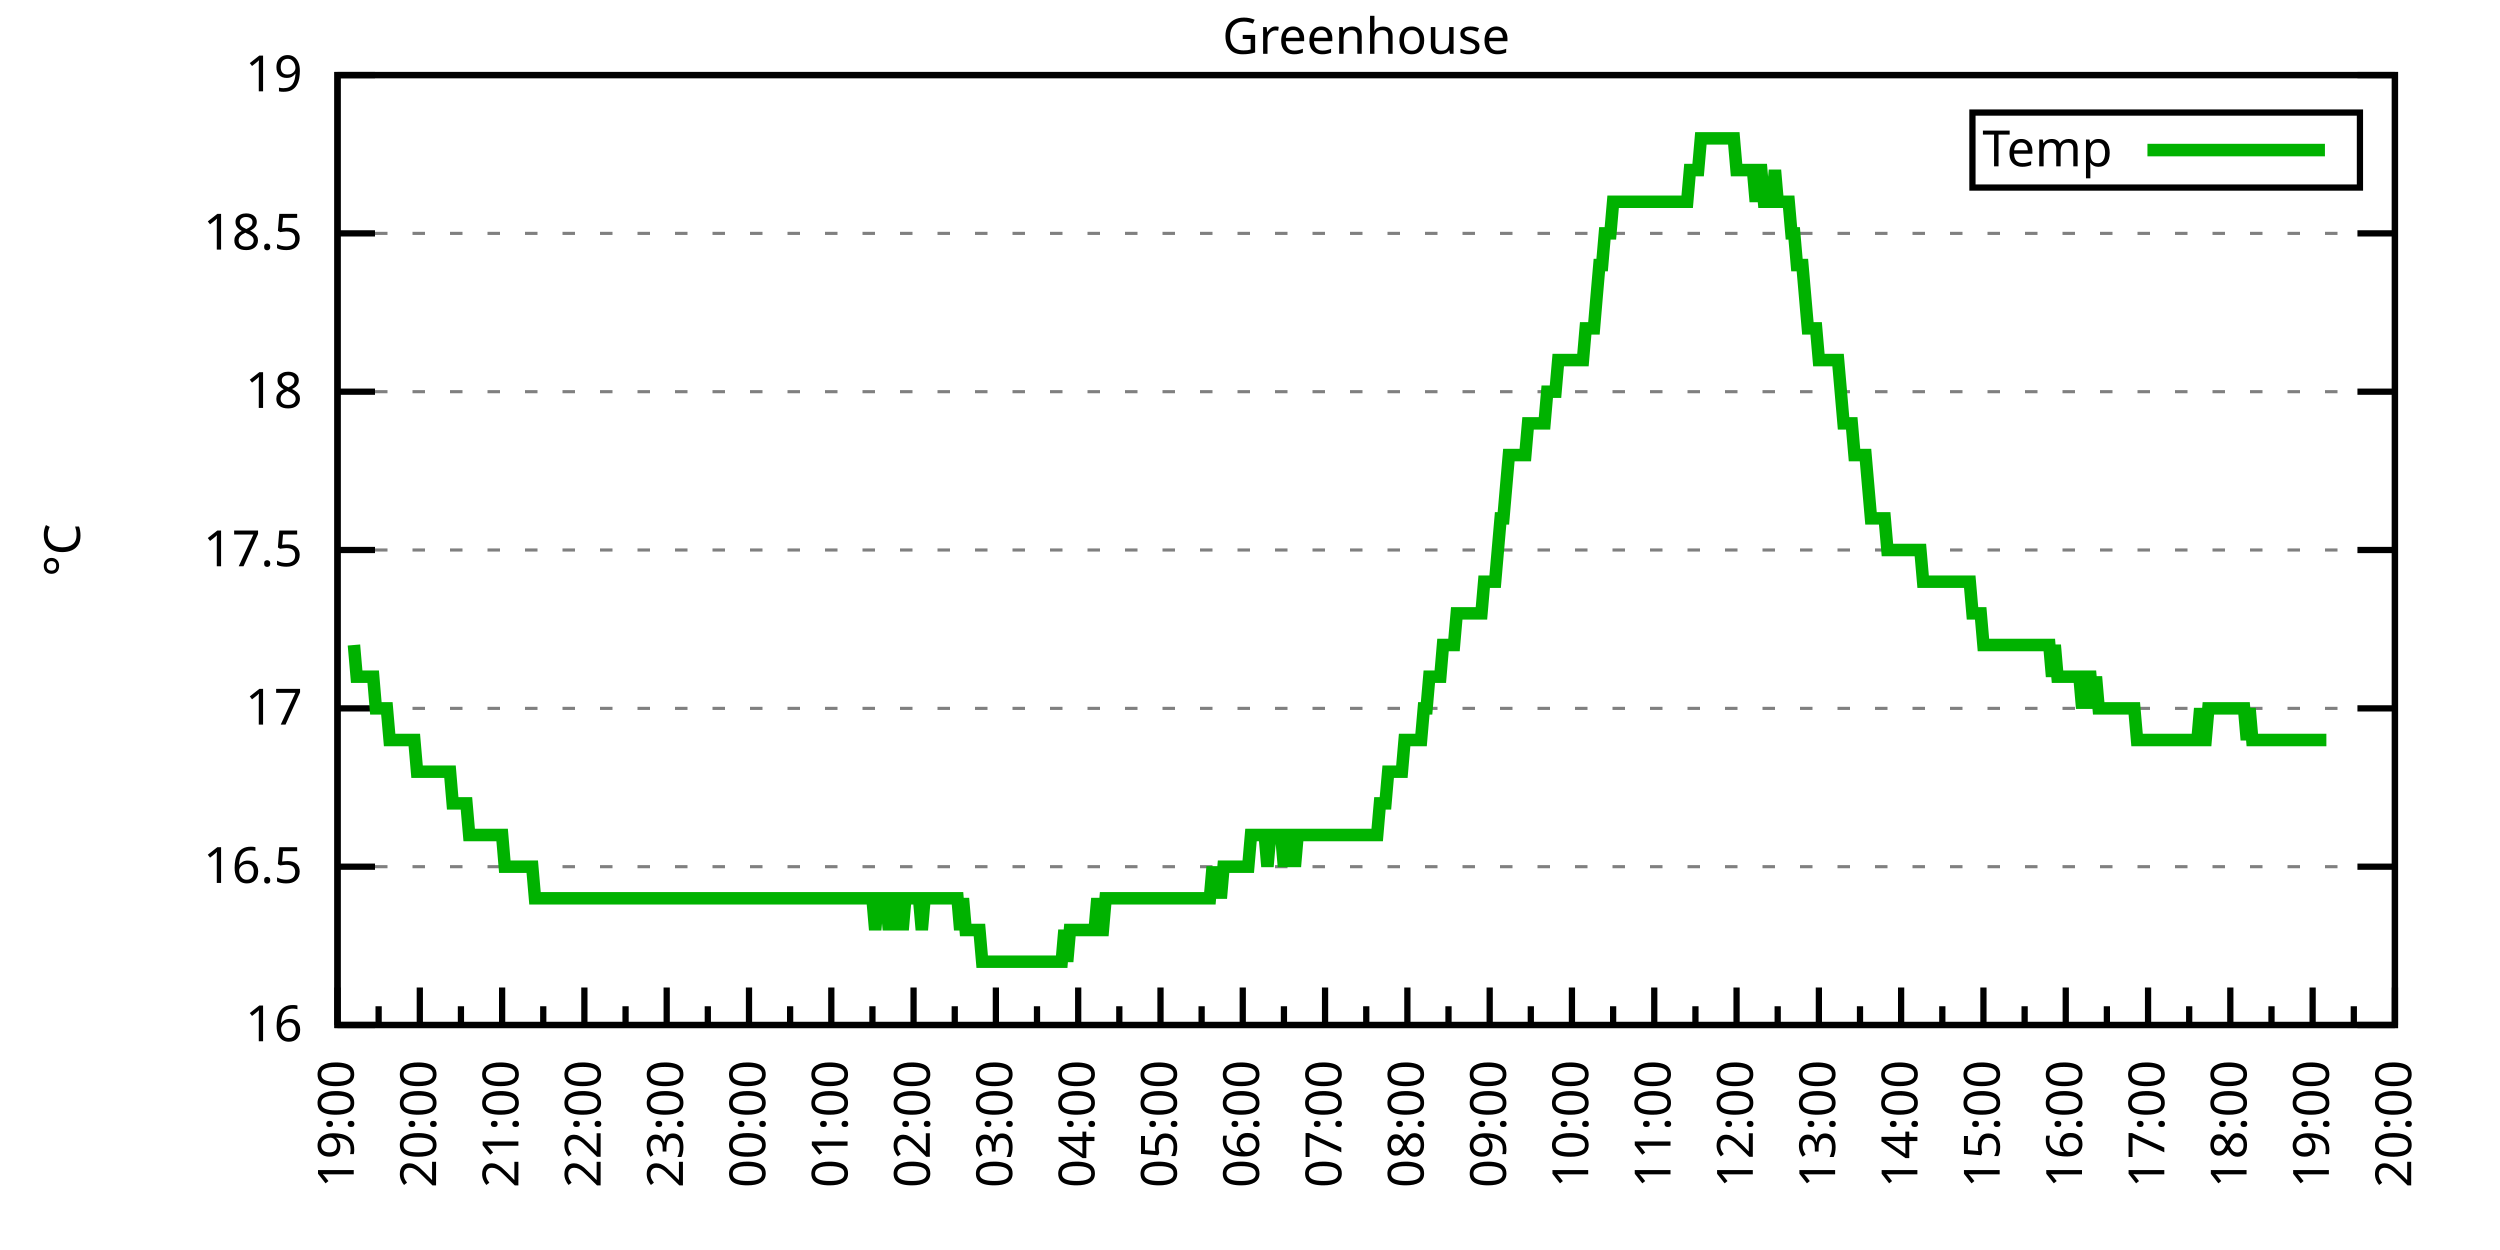
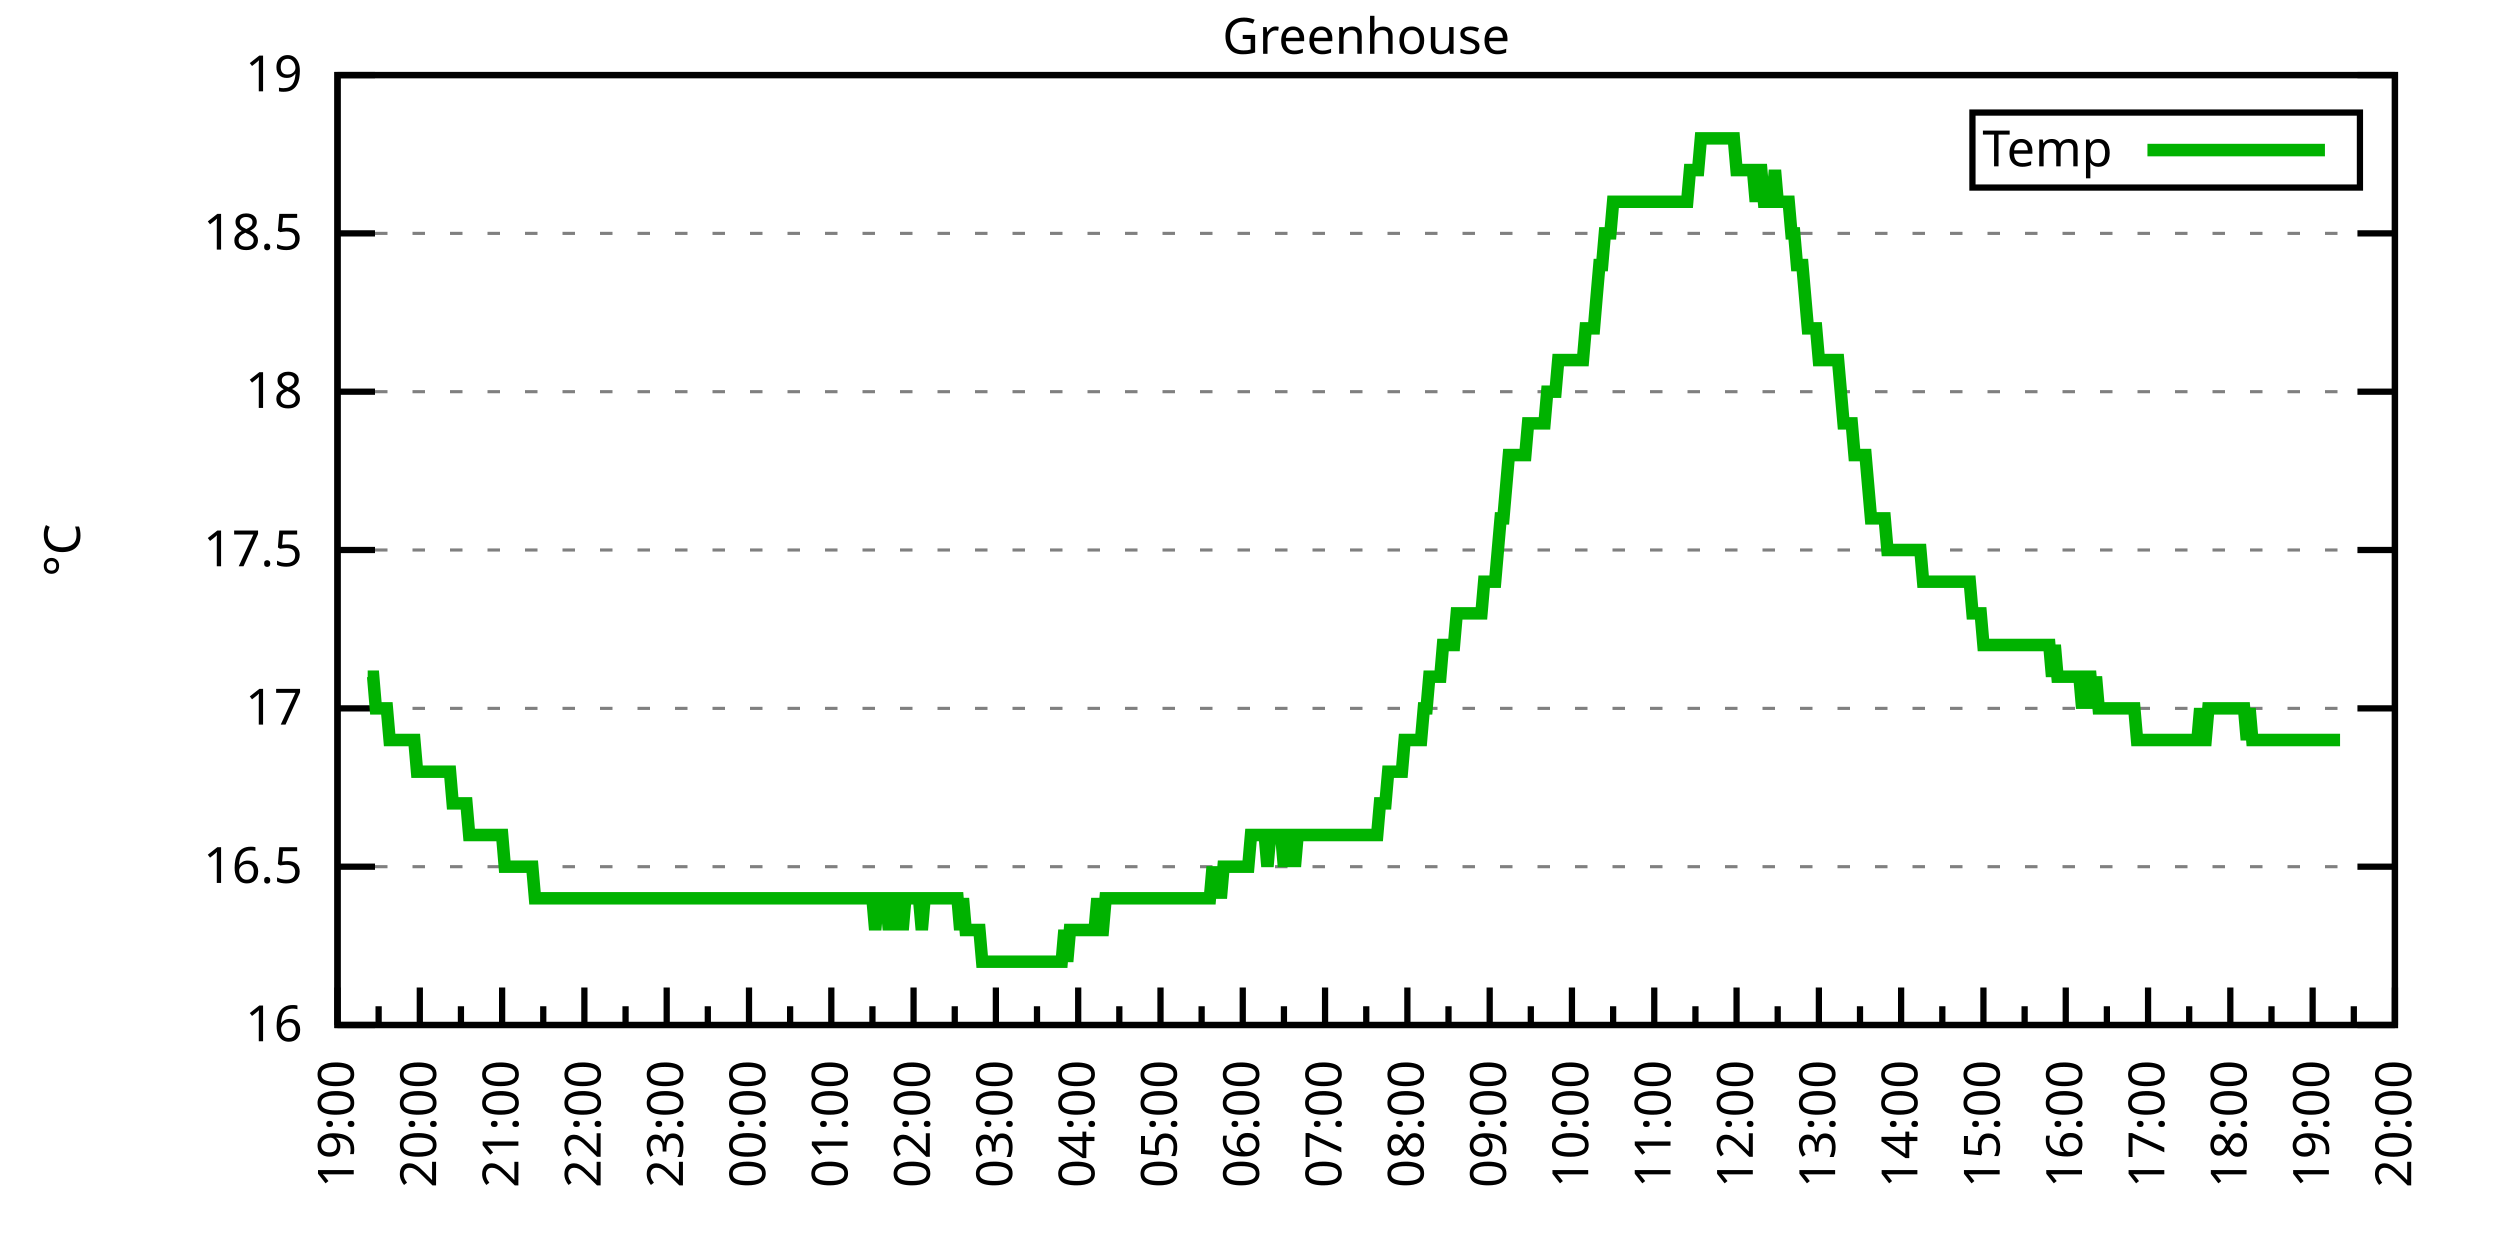
<svg xmlns="http://www.w3.org/2000/svg" xmlns:xlink="http://www.w3.org/1999/xlink" width="400" height="200" viewBox="0 0 400 200">
  <g id="gnuplot_canvas">
    <rect x="0" y="0" width="400" height="200" fill="none" />
    <defs>
      <circle id="gpDot" r="0.5" stroke-width="0.5" stroke="currentColor" />
      <path id="gpPt0" stroke-width="0.333" stroke="currentColor" d="M-1,0 h2 M0,-1 v2" />
      <path id="gpPt1" stroke-width="0.333" stroke="currentColor" d="M-1,-1 L1,1 M1,-1 L-1,1" />
      <path id="gpPt2" stroke-width="0.333" stroke="currentColor" d="M-1,0 L1,0 M0,-1 L0,1 M-1,-1 L1,1 M-1,1 L1,-1" />
      <rect id="gpPt3" stroke-width="0.333" stroke="currentColor" x="-1" y="-1" width="2" height="2" />
      <rect id="gpPt4" stroke-width="0.333" stroke="currentColor" fill="currentColor" x="-1" y="-1" width="2" height="2" />
      <circle id="gpPt5" stroke-width="0.333" stroke="currentColor" cx="0" cy="0" r="1" />
      <use xlink:href="#gpPt5" id="gpPt6" fill="currentColor" stroke="none" />
      <path id="gpPt7" stroke-width="0.333" stroke="currentColor" d="M0,-1.33 L-1.33,0.67 L1.33,0.67 z" />
      <use xlink:href="#gpPt7" id="gpPt8" fill="currentColor" stroke="none" />
      <use xlink:href="#gpPt7" id="gpPt9" stroke="currentColor" transform="rotate(180)" />
      <use xlink:href="#gpPt9" id="gpPt10" fill="currentColor" stroke="none" />
      <use xlink:href="#gpPt3" id="gpPt11" stroke="currentColor" transform="rotate(45)" />
      <use xlink:href="#gpPt11" id="gpPt12" fill="currentColor" stroke="none" />
      <path id="gpPt13" stroke-width="0.333" stroke="currentColor" d="M0,1.330 L1.265,0.411 L0.782,-1.067 L-0.782,-1.076 L-1.265,0.411 z" />
      <use xlink:href="#gpPt13" id="gpPt14" fill="currentColor" stroke="none" />
      <filter id="textbox" filterUnits="objectBoundingBox" x="0" y="0" height="1" width="1">
        <feFlood flood-color="white" flood-opacity="1" result="bgnd" />
        <feComposite in="SourceGraphic" in2="bgnd" operator="atop" />
      </filter>
      <filter id="greybox" filterUnits="objectBoundingBox" x="0" y="0" height="1" width="1">
        <feFlood flood-color="lightgrey" flood-opacity="1" result="grey" />
        <feComposite in="SourceGraphic" in2="grey" operator="atop" />
      </filter>
    </defs>
    <g fill="none" color="white" stroke="currentColor" stroke-width="1.00" stroke-linecap="butt" stroke-linejoin="miter">
</g>
    <g fill="none" color="black" stroke="currentColor" stroke-width="1.00" stroke-linecap="butt" stroke-linejoin="miter">
      <g stroke="none" shape-rendering="crispEdges">
        <polygon fill="rgb(255, 255, 255)" points="54.00,164.00 383.18,164.00 383.18,12.02 54.00,12.02 " />
      </g>
    </g>
    <g fill="none" color="black" stroke="currentColor" stroke-width="1.00" stroke-linecap="butt" stroke-linejoin="miter">
</g>
    <g fill="none" color="black" stroke="black" stroke-width="0.50" stroke-linecap="butt" stroke-linejoin="miter">
</g>
    <g fill="none" color="gray" stroke="currentColor" stroke-width="0.50" stroke-linecap="butt" stroke-linejoin="miter">
      <path stroke="gray" stroke-dasharray="2,4" class="gridline" d="M54.00,164.00 L383.19,164.00  " />
    </g>
    <g fill="none" color="gray" stroke="gray" stroke-width="1.00" stroke-linecap="butt" stroke-linejoin="miter">
</g>
    <g fill="none" color="black" stroke="currentColor" stroke-width="1.00" stroke-linecap="butt" stroke-linejoin="miter">
      <path stroke="black" d="M54.00,164.00 L60.00,164.00 M383.19,164.00 L377.19,164.00  " />
      <g transform="translate(48.40,166.60)" stroke="none" fill="black" font-family="Sans" font-size="8.00" text-anchor="end">
        <text>
          <tspan font-family="Sans"> 16</tspan>
        </text>
      </g>
    </g>
    <g fill="none" color="black" stroke="currentColor" stroke-width="1.00" stroke-linecap="butt" stroke-linejoin="miter">
</g>
    <g fill="none" color="black" stroke="black" stroke-width="0.50" stroke-linecap="butt" stroke-linejoin="miter">
</g>
    <g fill="none" color="gray" stroke="currentColor" stroke-width="0.50" stroke-linecap="butt" stroke-linejoin="miter">
      <path stroke="gray" stroke-dasharray="2,4" class="gridline" d="M54.00,138.67 L383.19,138.67  " />
    </g>
    <g fill="none" color="gray" stroke="gray" stroke-width="1.00" stroke-linecap="butt" stroke-linejoin="miter">
</g>
    <g fill="none" color="black" stroke="currentColor" stroke-width="1.00" stroke-linecap="butt" stroke-linejoin="miter">
      <path stroke="black" d="M54.00,138.67 L60.00,138.67 M383.19,138.67 L377.19,138.67  " />
      <g transform="translate(48.40,141.27)" stroke="none" fill="black" font-family="Sans" font-size="8.00" text-anchor="end">
        <text>
          <tspan font-family="Sans"> 16.5</tspan>
        </text>
      </g>
    </g>
    <g fill="none" color="black" stroke="currentColor" stroke-width="1.00" stroke-linecap="butt" stroke-linejoin="miter">
</g>
    <g fill="none" color="black" stroke="black" stroke-width="0.50" stroke-linecap="butt" stroke-linejoin="miter">
</g>
    <g fill="none" color="gray" stroke="currentColor" stroke-width="0.50" stroke-linecap="butt" stroke-linejoin="miter">
      <path stroke="gray" stroke-dasharray="2,4" class="gridline" d="M54.00,113.34 L383.19,113.34  " />
    </g>
    <g fill="none" color="gray" stroke="gray" stroke-width="1.00" stroke-linecap="butt" stroke-linejoin="miter">
</g>
    <g fill="none" color="black" stroke="currentColor" stroke-width="1.00" stroke-linecap="butt" stroke-linejoin="miter">
      <path stroke="black" d="M54.00,113.34 L60.00,113.34 M383.19,113.34 L377.19,113.34  " />
      <g transform="translate(48.40,115.94)" stroke="none" fill="black" font-family="Sans" font-size="8.00" text-anchor="end">
        <text>
          <tspan font-family="Sans"> 17</tspan>
        </text>
      </g>
    </g>
    <g fill="none" color="black" stroke="currentColor" stroke-width="1.00" stroke-linecap="butt" stroke-linejoin="miter">
</g>
    <g fill="none" color="black" stroke="black" stroke-width="0.50" stroke-linecap="butt" stroke-linejoin="miter">
</g>
    <g fill="none" color="gray" stroke="currentColor" stroke-width="0.50" stroke-linecap="butt" stroke-linejoin="miter">
      <path stroke="gray" stroke-dasharray="2,4" class="gridline" d="M54.00,88.00 L383.19,88.00  " />
    </g>
    <g fill="none" color="gray" stroke="gray" stroke-width="1.00" stroke-linecap="butt" stroke-linejoin="miter">
</g>
    <g fill="none" color="black" stroke="currentColor" stroke-width="1.00" stroke-linecap="butt" stroke-linejoin="miter">
      <path stroke="black" d="M54.00,88.00 L60.00,88.00 M383.19,88.00 L377.19,88.00  " />
      <g transform="translate(48.40,90.60)" stroke="none" fill="black" font-family="Sans" font-size="8.00" text-anchor="end">
        <text>
          <tspan font-family="Sans"> 17.5</tspan>
        </text>
      </g>
    </g>
    <g fill="none" color="black" stroke="currentColor" stroke-width="1.00" stroke-linecap="butt" stroke-linejoin="miter">
</g>
    <g fill="none" color="black" stroke="black" stroke-width="0.50" stroke-linecap="butt" stroke-linejoin="miter">
</g>
    <g fill="none" color="gray" stroke="currentColor" stroke-width="0.50" stroke-linecap="butt" stroke-linejoin="miter">
      <path stroke="gray" stroke-dasharray="2,4" class="gridline" d="M54.00,62.67 L383.19,62.67  " />
    </g>
    <g fill="none" color="gray" stroke="gray" stroke-width="1.00" stroke-linecap="butt" stroke-linejoin="miter">
</g>
    <g fill="none" color="black" stroke="currentColor" stroke-width="1.00" stroke-linecap="butt" stroke-linejoin="miter">
      <path stroke="black" d="M54.00,62.67 L60.00,62.67 M383.19,62.67 L377.19,62.67  " />
      <g transform="translate(48.40,65.27)" stroke="none" fill="black" font-family="Sans" font-size="8.00" text-anchor="end">
        <text>
          <tspan font-family="Sans"> 18</tspan>
        </text>
      </g>
    </g>
    <g fill="none" color="black" stroke="currentColor" stroke-width="1.00" stroke-linecap="butt" stroke-linejoin="miter">
</g>
    <g fill="none" color="black" stroke="black" stroke-width="0.50" stroke-linecap="butt" stroke-linejoin="miter">
</g>
    <g fill="none" color="gray" stroke="currentColor" stroke-width="0.50" stroke-linecap="butt" stroke-linejoin="miter">
      <path stroke="gray" stroke-dasharray="2,4" class="gridline" d="M54.00,37.34 L383.19,37.34  " />
    </g>
    <g fill="none" color="gray" stroke="gray" stroke-width="1.00" stroke-linecap="butt" stroke-linejoin="miter">
</g>
    <g fill="none" color="black" stroke="currentColor" stroke-width="1.00" stroke-linecap="butt" stroke-linejoin="miter">
      <path stroke="black" d="M54.00,37.34 L60.00,37.34 M383.19,37.34 L377.19,37.34  " />
      <g transform="translate(48.40,39.94)" stroke="none" fill="black" font-family="Sans" font-size="8.00" text-anchor="end">
        <text>
          <tspan font-family="Sans"> 18.5</tspan>
        </text>
      </g>
    </g>
    <g fill="none" color="black" stroke="currentColor" stroke-width="1.00" stroke-linecap="butt" stroke-linejoin="miter">
</g>
    <g fill="none" color="black" stroke="black" stroke-width="0.50" stroke-linecap="butt" stroke-linejoin="miter">
</g>
    <g fill="none" color="gray" stroke="currentColor" stroke-width="0.50" stroke-linecap="butt" stroke-linejoin="miter">
      <path stroke="gray" stroke-dasharray="2,4" class="gridline" d="M54.00,12.01 L383.19,12.01  " />
    </g>
    <g fill="none" color="gray" stroke="gray" stroke-width="1.00" stroke-linecap="butt" stroke-linejoin="miter">
</g>
    <g fill="none" color="black" stroke="currentColor" stroke-width="1.00" stroke-linecap="butt" stroke-linejoin="miter">
      <path stroke="black" d="M54.00,12.01 L60.00,12.01 M383.19,12.01 L377.19,12.01  " />
      <g transform="translate(48.40,14.61)" stroke="none" fill="black" font-family="Sans" font-size="8.00" text-anchor="end">
        <text>
          <tspan font-family="Sans"> 19</tspan>
        </text>
      </g>
    </g>
    <g fill="none" color="black" stroke="currentColor" stroke-width="1.00" stroke-linecap="butt" stroke-linejoin="miter">
      <path stroke="black" d="M54.00,164.00 L54.00,158.00  " />
      <g transform="translate(56.60,169.60) rotate(270)" stroke="none" fill="black" font-family="Sans" font-size="8.00" text-anchor="end">
        <text>
          <tspan font-family="Sans">19:00</tspan>
        </text>
      </g>
    </g>
    <g fill="none" color="black" stroke="currentColor" stroke-width="1.00" stroke-linecap="butt" stroke-linejoin="miter">
      <path stroke="black" d="M60.58,164.00 L60.58,161.00 M67.17,164.00 L67.17,158.00  " />
      <g transform="translate(69.77,169.60) rotate(270)" stroke="none" fill="black" font-family="Sans" font-size="8.00" text-anchor="end">
        <text>
          <tspan font-family="Sans">20:00</tspan>
        </text>
      </g>
    </g>
    <g fill="none" color="black" stroke="currentColor" stroke-width="1.00" stroke-linecap="butt" stroke-linejoin="miter">
      <path stroke="black" d="M73.75,164.00 L73.75,161.00 M80.34,164.00 L80.34,158.00  " />
      <g transform="translate(82.94,169.60) rotate(270)" stroke="none" fill="black" font-family="Sans" font-size="8.00" text-anchor="end">
        <text>
          <tspan font-family="Sans">21:00</tspan>
        </text>
      </g>
    </g>
    <g fill="none" color="black" stroke="currentColor" stroke-width="1.00" stroke-linecap="butt" stroke-linejoin="miter">
      <path stroke="black" d="M86.92,164.00 L86.92,161.00 M93.50,164.00 L93.50,158.00  " />
      <g transform="translate(96.10,169.60) rotate(270)" stroke="none" fill="black" font-family="Sans" font-size="8.00" text-anchor="end">
        <text>
          <tspan font-family="Sans">22:00</tspan>
        </text>
      </g>
    </g>
    <g fill="none" color="black" stroke="currentColor" stroke-width="1.00" stroke-linecap="butt" stroke-linejoin="miter">
      <path stroke="black" d="M100.09,164.00 L100.09,161.00 M106.67,164.00 L106.67,158.00  " />
      <g transform="translate(109.27,169.60) rotate(270)" stroke="none" fill="black" font-family="Sans" font-size="8.00" text-anchor="end">
        <text>
          <tspan font-family="Sans">23:00</tspan>
        </text>
      </g>
    </g>
    <g fill="none" color="black" stroke="currentColor" stroke-width="1.00" stroke-linecap="butt" stroke-linejoin="miter">
      <path stroke="black" d="M113.25,164.00 L113.25,161.00 M119.84,164.00 L119.84,158.00  " />
      <g transform="translate(122.44,169.60) rotate(270)" stroke="none" fill="black" font-family="Sans" font-size="8.00" text-anchor="end">
        <text>
          <tspan font-family="Sans">00:00</tspan>
        </text>
      </g>
    </g>
    <g fill="none" color="black" stroke="currentColor" stroke-width="1.00" stroke-linecap="butt" stroke-linejoin="miter">
      <path stroke="black" d="M126.42,164.00 L126.42,161.00 M133.01,164.00 L133.01,158.00  " />
      <g transform="translate(135.61,169.60) rotate(270)" stroke="none" fill="black" font-family="Sans" font-size="8.00" text-anchor="end">
        <text>
          <tspan font-family="Sans">01:00</tspan>
        </text>
      </g>
    </g>
    <g fill="none" color="black" stroke="currentColor" stroke-width="1.00" stroke-linecap="butt" stroke-linejoin="miter">
      <path stroke="black" d="M139.59,164.00 L139.59,161.00 M146.17,164.00 L146.17,158.00  " />
      <g transform="translate(148.77,169.60) rotate(270)" stroke="none" fill="black" font-family="Sans" font-size="8.00" text-anchor="end">
        <text>
          <tspan font-family="Sans">02:00</tspan>
        </text>
      </g>
    </g>
    <g fill="none" color="black" stroke="currentColor" stroke-width="1.00" stroke-linecap="butt" stroke-linejoin="miter">
      <path stroke="black" d="M152.76,164.00 L152.76,161.00 M159.34,164.00 L159.34,158.00  " />
      <g transform="translate(161.94,169.60) rotate(270)" stroke="none" fill="black" font-family="Sans" font-size="8.00" text-anchor="end">
        <text>
          <tspan font-family="Sans">03:00</tspan>
        </text>
      </g>
    </g>
    <g fill="none" color="black" stroke="currentColor" stroke-width="1.00" stroke-linecap="butt" stroke-linejoin="miter">
      <path stroke="black" d="M165.92,164.00 L165.92,161.00 M172.51,164.00 L172.51,158.00  " />
      <g transform="translate(175.11,169.60) rotate(270)" stroke="none" fill="black" font-family="Sans" font-size="8.00" text-anchor="end">
        <text>
          <tspan font-family="Sans">04:00</tspan>
        </text>
      </g>
    </g>
    <g fill="none" color="black" stroke="currentColor" stroke-width="1.00" stroke-linecap="butt" stroke-linejoin="miter">
      <path stroke="black" d="M179.09,164.00 L179.09,161.00 M185.68,164.00 L185.68,158.00  " />
      <g transform="translate(188.28,169.60) rotate(270)" stroke="none" fill="black" font-family="Sans" font-size="8.00" text-anchor="end">
        <text>
          <tspan font-family="Sans">05:00</tspan>
        </text>
      </g>
    </g>
    <g fill="none" color="black" stroke="currentColor" stroke-width="1.00" stroke-linecap="butt" stroke-linejoin="miter">
      <path stroke="black" d="M192.26,164.00 L192.26,161.00 M198.84,164.00 L198.84,158.00  " />
      <g transform="translate(201.44,169.60) rotate(270)" stroke="none" fill="black" font-family="Sans" font-size="8.00" text-anchor="end">
        <text>
          <tspan font-family="Sans">06:00</tspan>
        </text>
      </g>
    </g>
    <g fill="none" color="black" stroke="currentColor" stroke-width="1.00" stroke-linecap="butt" stroke-linejoin="miter">
      <path stroke="black" d="M205.43,164.00 L205.43,161.00 M212.01,164.00 L212.01,158.00  " />
      <g transform="translate(214.61,169.60) rotate(270)" stroke="none" fill="black" font-family="Sans" font-size="8.00" text-anchor="end">
        <text>
          <tspan font-family="Sans">07:00</tspan>
        </text>
      </g>
    </g>
    <g fill="none" color="black" stroke="currentColor" stroke-width="1.00" stroke-linecap="butt" stroke-linejoin="miter">
      <path stroke="black" d="M218.60,164.00 L218.60,161.00 M225.18,164.00 L225.18,158.00  " />
      <g transform="translate(227.78,169.60) rotate(270)" stroke="none" fill="black" font-family="Sans" font-size="8.00" text-anchor="end">
        <text>
          <tspan font-family="Sans">08:00</tspan>
        </text>
      </g>
    </g>
    <g fill="none" color="black" stroke="currentColor" stroke-width="1.00" stroke-linecap="butt" stroke-linejoin="miter">
      <path stroke="black" d="M231.76,164.00 L231.76,161.00 M238.35,164.00 L238.35,158.00  " />
      <g transform="translate(240.95,169.60) rotate(270)" stroke="none" fill="black" font-family="Sans" font-size="8.00" text-anchor="end">
        <text>
          <tspan font-family="Sans">09:00</tspan>
        </text>
      </g>
    </g>
    <g fill="none" color="black" stroke="currentColor" stroke-width="1.00" stroke-linecap="butt" stroke-linejoin="miter">
      <path stroke="black" d="M244.93,164.00 L244.93,161.00 M251.51,164.00 L251.51,158.00  " />
      <g transform="translate(254.11,169.60) rotate(270)" stroke="none" fill="black" font-family="Sans" font-size="8.00" text-anchor="end">
        <text>
          <tspan font-family="Sans">10:00</tspan>
        </text>
      </g>
    </g>
    <g fill="none" color="black" stroke="currentColor" stroke-width="1.00" stroke-linecap="butt" stroke-linejoin="miter">
      <path stroke="black" d="M258.10,164.00 L258.10,161.00 M264.68,164.00 L264.68,158.00  " />
      <g transform="translate(267.28,169.60) rotate(270)" stroke="none" fill="black" font-family="Sans" font-size="8.00" text-anchor="end">
        <text>
          <tspan font-family="Sans">11:00</tspan>
        </text>
      </g>
    </g>
    <g fill="none" color="black" stroke="currentColor" stroke-width="1.00" stroke-linecap="butt" stroke-linejoin="miter">
      <path stroke="black" d="M271.27,164.00 L271.27,161.00 M277.85,164.00 L277.85,158.00  " />
      <g transform="translate(280.45,169.60) rotate(270)" stroke="none" fill="black" font-family="Sans" font-size="8.00" text-anchor="end">
        <text>
          <tspan font-family="Sans">12:00</tspan>
        </text>
      </g>
    </g>
    <g fill="none" color="black" stroke="currentColor" stroke-width="1.00" stroke-linecap="butt" stroke-linejoin="miter">
      <path stroke="black" d="M284.43,164.00 L284.43,161.00 M291.02,164.00 L291.02,158.00  " />
      <g transform="translate(293.62,169.60) rotate(270)" stroke="none" fill="black" font-family="Sans" font-size="8.00" text-anchor="end">
        <text>
          <tspan font-family="Sans">13:00</tspan>
        </text>
      </g>
    </g>
    <g fill="none" color="black" stroke="currentColor" stroke-width="1.00" stroke-linecap="butt" stroke-linejoin="miter">
      <path stroke="black" d="M297.60,164.00 L297.60,161.00 M304.18,164.00 L304.18,158.00  " />
      <g transform="translate(306.78,169.60) rotate(270)" stroke="none" fill="black" font-family="Sans" font-size="8.00" text-anchor="end">
        <text>
          <tspan font-family="Sans">14:00</tspan>
        </text>
      </g>
    </g>
    <g fill="none" color="black" stroke="currentColor" stroke-width="1.00" stroke-linecap="butt" stroke-linejoin="miter">
      <path stroke="black" d="M310.77,164.00 L310.77,161.00 M317.35,164.00 L317.35,158.00  " />
      <g transform="translate(319.95,169.60) rotate(270)" stroke="none" fill="black" font-family="Sans" font-size="8.00" text-anchor="end">
        <text>
          <tspan font-family="Sans">15:00</tspan>
        </text>
      </g>
    </g>
    <g fill="none" color="black" stroke="currentColor" stroke-width="1.00" stroke-linecap="butt" stroke-linejoin="miter">
      <path stroke="black" d="M323.94,164.00 L323.94,161.00 M330.52,164.00 L330.52,158.00  " />
      <g transform="translate(333.12,169.60) rotate(270)" stroke="none" fill="black" font-family="Sans" font-size="8.00" text-anchor="end">
        <text>
          <tspan font-family="Sans">16:00</tspan>
        </text>
      </g>
    </g>
    <g fill="none" color="black" stroke="currentColor" stroke-width="1.00" stroke-linecap="butt" stroke-linejoin="miter">
      <path stroke="black" d="M337.10,164.00 L337.10,161.00 M343.69,164.00 L343.69,158.00  " />
      <g transform="translate(346.29,169.60) rotate(270)" stroke="none" fill="black" font-family="Sans" font-size="8.00" text-anchor="end">
        <text>
          <tspan font-family="Sans">17:00</tspan>
        </text>
      </g>
    </g>
    <g fill="none" color="black" stroke="currentColor" stroke-width="1.00" stroke-linecap="butt" stroke-linejoin="miter">
      <path stroke="black" d="M350.27,164.00 L350.27,161.00 M356.85,164.00 L356.85,158.00  " />
      <g transform="translate(359.45,169.60) rotate(270)" stroke="none" fill="black" font-family="Sans" font-size="8.00" text-anchor="end">
        <text>
          <tspan font-family="Sans">18:00</tspan>
        </text>
      </g>
    </g>
    <g fill="none" color="black" stroke="currentColor" stroke-width="1.00" stroke-linecap="butt" stroke-linejoin="miter">
      <path stroke="black" d="M363.44,164.00 L363.44,161.00 M370.02,164.00 L370.02,158.00  " />
      <g transform="translate(372.62,169.60) rotate(270)" stroke="none" fill="black" font-family="Sans" font-size="8.00" text-anchor="end">
        <text>
          <tspan font-family="Sans">19:00</tspan>
        </text>
      </g>
    </g>
    <g fill="none" color="black" stroke="currentColor" stroke-width="1.00" stroke-linecap="butt" stroke-linejoin="miter">
      <path stroke="black" d="M376.61,164.00 L376.61,161.00 M383.19,164.00 L383.19,158.00  " />
      <g transform="translate(385.79,169.60) rotate(270)" stroke="none" fill="black" font-family="Sans" font-size="8.00" text-anchor="end">
        <text>
          <tspan font-family="Sans">20:00</tspan>
        </text>
      </g>
    </g>
    <g fill="none" color="black" stroke="currentColor" stroke-width="1.00" stroke-linecap="butt" stroke-linejoin="miter">
</g>
    <g fill="none" color="black" stroke="currentColor" stroke-width="1.00" stroke-linecap="butt" stroke-linejoin="miter">
      <path stroke="black" d="M54.00,12.01 L54.00,164.00 L383.19,164.00 L383.19,12.01 L54.00,12.01 Z  " />
    </g>
    <g fill="none" color="black" stroke="currentColor" stroke-width="1.00" stroke-linecap="butt" stroke-linejoin="miter">
      <g transform="translate(12.80,88.01) rotate(270)" stroke="none" fill="black" font-family="Sans" font-size="8.00" text-anchor="middle">
        <text>
          <tspan font-family="Sans">°C</tspan>
        </text>
      </g>
    </g>
    <g fill="none" color="black" stroke="currentColor" stroke-width="1.00" stroke-linecap="butt" stroke-linejoin="miter">
</g>
    <g fill="none" color="black" stroke="currentColor" stroke-width="1.00" stroke-linecap="butt" stroke-linejoin="miter">
      <path stroke="black" d="M315.59,30.01 L315.59,18.01 L377.59,18.01 L377.59,30.01 L315.59,30.01 Z  " />
    </g>
    <g id="Greenhouse_plot_1">
      <g fill="none" color="white" stroke="black" stroke-width="2.00" stroke-linecap="butt" stroke-linejoin="miter">
</g>
      <g fill="none" color="black" stroke="currentColor" stroke-width="2.00" stroke-linecap="butt" stroke-linejoin="miter">
        <g transform="translate(337.99,26.61)" stroke="none" fill="black" font-family="Sans" font-size="8.00" text-anchor="end">
          <text>
            <tspan font-family="Sans">Temp</tspan>
          </text>
        </g>
      </g>
      <g fill="none" color="black" stroke="currentColor" stroke-width="2.00" stroke-linecap="butt" stroke-linejoin="miter">
-         <path stroke="rgb(  0, 178,   0)" d="M343.59,24.01 L371.99,24.01 M56.63,103.20 L57.07,108.27 L57.51,108.27 L57.95,108.27 L58.39,108.27 L58.83,108.27   L59.27,108.27 L59.71,108.27 L60.14,113.34 L60.58,113.34 L61.02,113.34 L61.46,113.34 L61.90,113.34 L62.34,118.40   L62.78,118.40 L63.22,118.40 L63.66,118.40 L64.10,118.40 L64.53,118.40 L64.97,118.40 L65.41,118.40 L65.85,118.40   L66.29,118.40 L66.73,123.47 L67.17,123.47 L67.61,123.47 L68.05,123.47 L68.48,123.47 L68.92,123.47 L69.36,123.47   L69.80,123.47 L70.24,123.47 L70.68,123.47 L71.12,123.47 L71.56,123.47 L72.00,123.47 L72.43,128.54 L72.87,128.54   L73.31,128.54 L73.75,128.54 L74.19,128.54 L74.63,128.54 L75.07,133.60 L75.51,133.60 L75.95,133.60 L76.38,133.60   L76.82,133.60 L77.26,133.60 L77.70,133.60 L78.14,133.60 L78.58,133.60 L79.02,133.60 L79.46,133.60 L79.90,133.60   L80.34,133.60 L80.77,138.67 L81.21,138.67 L81.65,138.67 L82.09,138.67 L82.53,138.67 L82.97,138.67 L83.41,138.67   L83.85,138.67 L84.29,138.67 L84.72,138.67 L85.16,138.67 L85.60,143.73 L86.04,143.73 L86.48,143.73 L86.92,143.73   L87.36,143.73 L87.80,143.73 L88.24,143.73 L88.67,143.73 L89.11,143.73 L89.55,143.73 L89.99,143.73 L90.43,143.73   L90.87,143.73 L91.31,143.73 L91.75,143.73 L92.19,143.73 L92.62,143.73 L93.06,143.73 L93.50,143.73 L93.94,143.73   L94.38,143.73 L94.82,143.73 L95.26,143.73 L95.70,143.73 L96.14,143.73 L96.58,143.73 L97.01,143.73 L97.45,143.73   L97.89,143.73 L98.33,143.73 L98.77,143.73 L99.21,143.73 L99.65,143.73 L100.09,143.73 L100.53,143.73 L100.96,143.73   L101.40,143.73 L101.84,143.73 L102.28,143.73 L102.72,143.73 L103.16,143.73 L103.60,143.73 L104.04,143.73 L104.48,143.73   L104.91,143.73 L105.35,143.73 L105.79,143.73 L106.23,143.73 L106.67,143.73 L107.11,143.73 L107.55,143.73 L107.99,143.73   L108.43,143.73 L108.87,143.73 L109.30,143.73 L109.74,143.73 L110.18,143.73 L110.62,143.73 L111.06,143.73 L111.50,143.73   L111.94,143.73 L112.38,143.73 L112.82,143.73 L113.25,143.73 L113.69,143.73 L114.13,143.73 L114.57,143.73 L115.01,143.73   L115.45,143.73 L115.89,143.73 L116.33,143.73 L116.77,143.73 L117.20,143.73 L117.64,143.73 L118.08,143.73 L118.52,143.73   L118.96,143.73 L119.40,143.73 L119.84,143.73 L120.28,143.73 L120.72,143.73 L121.15,143.73 L121.59,143.73 L122.03,143.73   L122.47,143.73 L122.91,143.73 L123.35,143.73 L123.79,143.73 L124.23,143.73 L124.67,143.73 L125.11,143.73 L125.54,143.73   L125.98,143.73 L126.42,143.73 L126.86,143.73 L127.30,143.73 L127.74,143.73 L128.18,143.73 L128.62,143.73 L129.06,143.73   L129.49,143.73 L129.93,143.73 L130.37,143.73 L130.81,143.73 L131.25,143.73 L131.69,143.73 L132.13,143.73 L132.57,143.73   L133.01,143.73 L133.44,143.73 L133.88,143.73 L134.32,143.73 L134.76,143.73 L135.20,143.73 L135.64,143.73 L136.08,143.73   L136.52,143.73 L136.96,143.73 L137.39,143.73 L137.83,143.73 L138.27,143.73 L138.71,143.73 L139.15,143.73 L139.59,143.73   L140.03,148.80 L140.47,143.73 L140.91,143.73 L141.35,143.73 L141.78,143.73 L142.22,148.80 L142.66,143.73 L143.10,143.73   L143.54,148.80 L143.98,143.73 L144.42,148.80 L144.86,143.73 L145.30,143.73 L145.73,143.73 L146.17,143.73 L146.61,143.73   L147.05,143.73 L147.49,148.80 L147.93,143.73 L148.37,143.73 L148.81,143.73 L149.25,143.73 L149.68,143.73 L150.12,143.73   L150.56,143.73 L151.00,143.73 L151.44,143.73 L151.88,143.73 L152.32,143.73 L152.76,143.73 L153.20,143.73 L153.63,148.80   L154.07,143.73 L154.51,148.80 L154.95,148.80 L155.39,148.80 L155.83,148.80 L156.27,148.80 L156.71,148.80 L157.15,153.87   L157.59,153.87 L158.02,153.87 L158.46,153.87 L158.90,153.87 L159.34,153.87 L159.78,153.87 L160.22,153.87 L160.66,153.87   L161.10,153.87 L161.54,153.87 L161.97,153.87 L162.41,153.87 L162.85,153.87 L163.29,153.87 L163.73,153.87 L164.17,153.87   L164.61,153.87 L165.05,153.87 L165.49,153.87 L165.92,153.87 L166.36,153.87 L166.80,153.87 L167.24,153.87 L167.68,153.87   L168.12,153.87 L168.56,153.87 L169.00,153.87 L169.44,153.87 L169.87,153.87 L170.31,148.80 L170.75,153.87 L171.19,148.80   L171.63,148.80 L172.07,148.80 L172.51,148.80 L172.95,148.80 L173.39,148.80 L173.83,148.80 L174.26,148.80 L174.70,148.80   L175.14,148.80 L175.58,143.73 L176.02,148.80 L176.46,148.80 L176.90,143.73 L177.34,143.73 L177.78,143.73 L178.21,143.73   L178.65,143.73 L179.09,143.73 L179.53,143.73 L179.97,143.73 L180.41,143.73 L180.85,143.73 L181.29,143.73 L181.73,143.73   L182.16,143.73 L182.60,143.73 L183.04,143.73 L183.48,143.73 L183.92,143.73 L184.36,143.73 L184.80,143.73 L185.24,143.73   L185.68,143.73 L186.11,143.73 L186.55,143.73 L186.99,143.73 L187.43,143.73 L187.87,143.73 L188.31,143.73 L188.75,143.73   L189.19,143.73 L189.63,143.73 L190.07,143.73 L190.50,143.73 L190.94,143.73 L191.38,143.73 L191.82,143.73 L192.26,143.73   L192.70,143.73 L193.14,143.73 L193.58,143.73 L194.02,138.67 L194.45,143.73 L194.89,138.67 L195.33,143.73 L195.77,138.67   L196.21,138.67 L196.65,138.67 L197.09,138.67 L197.53,138.67 L197.97,138.67 L198.40,138.67 L198.84,138.67 L199.28,138.67   L199.72,138.67 L200.16,133.60 L200.60,133.60 L201.04,133.60 L201.48,133.60 L201.92,133.60 L202.35,133.60 L202.79,138.67   L203.23,133.60 L203.67,133.60 L204.11,133.60 L204.55,133.60 L204.99,133.60 L205.43,138.67 L205.87,133.60 L206.31,133.60   L206.74,133.60 L207.18,138.67 L207.62,133.60 L208.06,133.60 L208.50,133.60 L208.94,133.60 L209.38,133.60 L209.82,133.60   L210.26,133.60 L210.69,133.60 L211.13,133.60 L211.57,133.60 L212.01,133.60 L212.45,133.60 L212.89,133.60 L213.33,133.60   L213.77,133.60 L214.21,133.60 L214.64,133.60 L215.08,133.60 L215.52,133.60 L215.96,133.60 L216.40,133.60 L216.84,133.60   L217.28,133.60 L217.72,133.60 L218.16,133.60 L218.60,133.60 L219.03,133.60 L219.47,133.60 L219.91,133.60 L220.35,133.60   L220.79,128.54 L221.23,128.54 L221.67,128.54 L222.11,123.47 L222.55,123.47 L222.98,123.47 L223.42,123.47 L223.86,123.47   L224.30,123.47 L224.74,118.40 L225.18,118.40 L225.62,118.40 L226.06,118.40 L226.50,118.40 L226.93,118.40 L227.37,118.40   L227.81,113.34 L228.25,113.34 L228.69,108.27 L229.13,108.27 L229.57,108.27 L230.01,108.27 L230.45,108.27 L230.88,103.20   L231.32,103.20 L231.76,103.20 L232.20,103.20 L232.64,103.20 L233.08,98.14 L233.52,98.14 L233.96,98.14 L234.40,98.14   L234.84,98.14 L235.27,98.14 L235.71,98.14 L236.15,98.14 L236.59,98.14 L237.03,98.14 L237.47,93.07 L237.91,93.07   L238.35,93.07 L238.79,93.07 L239.22,93.07 L239.66,88.00 L240.10,82.94 L240.54,82.94 L240.98,77.87 L241.42,72.81   L241.86,72.81 L242.30,72.81 L242.74,72.81 L243.17,72.81 L243.61,72.81 L244.05,72.81 L244.49,67.74 L244.93,67.74   L245.37,67.74 L245.81,67.74 L246.25,67.74 L246.69,67.74 L247.12,67.74 L247.56,62.67 L248.00,62.67 L248.44,62.67   L248.88,62.67 L249.32,57.61 L249.76,57.61 L250.20,57.61 L250.64,57.61 L251.08,57.61 L251.51,57.61 L251.95,57.61   L252.39,57.61 L252.83,57.61 L253.27,57.61 L253.71,52.54 L254.15,52.54 L254.59,52.54 L255.03,52.54 L255.46,47.47   L255.90,42.41 L256.34,42.41 L256.78,37.34 L257.22,37.34 L257.66,37.34 L258.10,32.28 L258.54,32.28 L258.98,32.28   L259.41,32.28 L259.85,32.28 L260.29,32.28 L260.73,32.28 L261.17,32.28 L261.61,32.28 L262.05,32.28 L262.49,32.28   L262.93,32.28 L263.36,32.28 L263.80,32.28 L264.24,32.28 L264.68,32.28 L265.12,32.28 L265.56,32.28 L266.00,32.28   L266.44,32.28 L266.88,32.28 L267.32,32.28 L267.75,32.28 L268.19,32.28 L268.63,32.28 L269.07,32.28 L269.51,32.28   L269.95,32.28 L270.39,27.21 L270.83,27.21 L271.27,27.21 L271.70,27.21 L272.14,22.14 L272.58,22.14 L273.02,22.14   L273.46,22.14 L273.90,22.14 L274.34,22.14 L274.78,22.14 L275.22,22.14 L275.65,22.14 L276.09,22.14 L276.53,22.14   L276.97,22.14 L277.41,22.14 L277.85,27.21 L278.29,27.21 L278.73,27.21 L279.17,27.21 L279.60,27.21 L280.04,27.21   L280.48,27.21 L280.92,32.28 L281.36,27.21 L281.80,27.21 L282.24,32.28 L282.68,32.28 L283.12,32.28 L283.56,32.28   L283.99,27.21 L284.43,32.28 L284.87,32.28 L285.31,32.28 L285.75,32.28 L286.19,32.28 L286.63,37.34 L287.07,37.34   L287.51,42.41 L287.94,42.41 L288.38,42.41 L288.82,47.47 L289.26,52.54 L289.70,52.54 L290.14,52.54 L290.58,52.54   L291.02,57.61 L291.46,57.61 L291.89,57.61 L292.33,57.61 L292.77,57.61 L293.21,57.61 L293.65,57.61 L294.09,57.61   L294.53,62.67 L294.97,67.74 L295.41,67.74 L295.84,67.74 L296.28,67.74 L296.72,72.81 L297.16,72.81 L297.60,72.81   L298.04,72.81 L298.48,72.81 L298.92,77.87 L299.36,82.94 L299.80,82.94 L300.23,82.94 L300.67,82.94 L301.11,82.94   L301.55,82.94 L301.99,88.00 L302.43,88.00 L302.87,88.00 L303.31,88.00 L303.75,88.00 L304.18,88.00 L304.62,88.00   L305.06,88.00 L305.50,88.00 L305.94,88.00 L306.38,88.00 L306.82,88.00 L307.26,88.00 L307.70,93.07 L308.13,93.07   L308.57,93.07 L309.01,93.07 L309.45,93.07 L309.89,93.07 L310.33,93.07 L310.77,93.07 L311.21,93.07 L311.65,93.07   L312.08,93.07 L312.52,93.07 L312.96,93.07 L313.40,93.07 L313.84,93.07 L314.28,93.07 L314.72,93.07 L315.16,93.07   L315.60,98.14 L316.04,98.14 L316.47,98.14 L316.91,98.14 L317.35,103.20 L317.79,103.20 L318.23,103.20 L318.67,103.20   L319.11,103.20 L319.55,103.20 L319.99,103.20 L320.42,103.20 L320.86,103.20 L321.30,103.20 L321.74,103.20 L322.18,103.20   L322.62,103.20 L323.06,103.20 L323.50,103.20 L323.94,103.20 L324.37,103.20 L324.81,103.20 L325.25,103.20 L325.69,103.20   L326.13,103.20 L326.57,103.20 L327.01,103.20 L327.45,103.20 L327.89,103.20 L328.33,108.27 L328.76,103.20 L329.20,108.27   L329.64,108.27 L330.08,108.27 L330.52,108.27 L330.96,108.27 L331.40,108.27 L331.84,108.27 L332.28,108.27 L332.71,108.27   L333.15,113.34 L333.59,108.27 L334.03,108.27 L334.47,108.27 L334.91,113.34 L335.35,108.27 L335.79,113.34 L336.23,113.34   L336.66,113.34 L337.10,113.34 L337.54,113.34 L337.98,113.34 L338.42,113.34 L338.86,113.34 L339.30,113.34 L339.74,113.34   L340.18,113.34 L340.61,113.34 L341.05,113.34 L341.49,113.34 L341.93,118.40 L342.37,118.40 L342.81,118.40 L343.25,118.40   L343.69,118.40 L344.13,118.40 L344.57,118.40 L345.00,118.40 L345.44,118.40 L345.88,118.40 L346.32,118.40 L346.76,118.40   L347.20,118.40 L347.64,118.40 L348.08,118.40 L348.52,118.40 L348.95,118.40 L349.39,118.40 L349.83,118.40 L350.27,118.40   L350.71,118.40 L351.15,118.40 L351.59,118.40 L352.03,113.34 L352.47,118.40 L352.90,118.40 L353.34,113.34 L353.78,113.34   L354.22,113.34 L354.66,113.34 L355.10,113.34 L355.54,113.34 L355.98,113.34 L356.42,113.34 L356.85,113.34 L357.29,113.34   L357.73,113.34 L358.17,113.34 L358.61,113.34 L359.05,113.34 L359.49,118.40 L359.93,113.34 L360.37,118.40 L360.81,118.40   L361.24,118.40 L361.68,118.40 L362.12,118.40 L362.56,118.40 L363.00,118.40 L363.44,118.40 L363.88,118.40 L364.32,118.40   L364.76,118.40 L365.19,118.40 L365.63,118.40 L366.07,118.40 L366.51,118.40 L366.95,118.40 L367.39,118.40 L367.83,118.40   L368.27,118.40 L368.71,118.40 L369.14,118.40 L369.58,118.40 L370.02,118.40 L370.46,118.40 L370.90,118.40 L371.34,118.40   L371.78,118.40 L372.22,118.40  " />
+         <path stroke="rgb(  0, 178,   0)" d="M343.59,24.01 L371.99,24.01 M58.83,108.27 L59.27,108.27 L59.71,108.27 L60.14,113.34 L60.58,113.34 L61.02,113.34   L61.46,113.34 L61.90,113.34 L62.34,118.40 L62.78,118.40 L63.22,118.40 L63.66,118.40 L64.10,118.40 L64.53,118.40   L64.97,118.40 L65.41,118.40 L65.85,118.40 L66.29,118.40 L66.73,123.47 L67.17,123.47 L67.61,123.47 L68.05,123.47   L68.48,123.47 L68.92,123.47 L69.36,123.47 L69.80,123.47 L70.24,123.47 L70.68,123.47 L71.12,123.47 L71.56,123.47   L72.00,123.47 L72.43,128.54 L72.87,128.54 L73.31,128.54 L73.75,128.54 L74.19,128.54 L74.63,128.54 L75.07,133.60   L75.51,133.60 L75.95,133.60 L76.38,133.60 L76.82,133.60 L77.26,133.60 L77.70,133.60 L78.14,133.60 L78.58,133.60   L79.02,133.60 L79.46,133.60 L79.90,133.60 L80.34,133.60 L80.77,138.67 L81.21,138.67 L81.65,138.67 L82.09,138.67   L82.53,138.67 L82.97,138.67 L83.41,138.67 L83.85,138.67 L84.29,138.67 L84.72,138.67 L85.16,138.67 L85.60,143.73   L86.04,143.73 L86.48,143.73 L86.92,143.73 L87.36,143.73 L87.80,143.73 L88.24,143.73 L88.67,143.73 L89.11,143.73   L89.55,143.73 L89.99,143.73 L90.43,143.73 L90.87,143.73 L91.31,143.73 L91.75,143.73 L92.19,143.73 L92.62,143.73   L93.06,143.73 L93.50,143.73 L93.94,143.73 L94.38,143.73 L94.82,143.73 L95.26,143.73 L95.70,143.73 L96.14,143.73   L96.58,143.73 L97.01,143.73 L97.45,143.73 L97.89,143.73 L98.33,143.73 L98.77,143.73 L99.21,143.73 L99.65,143.73   L100.09,143.73 L100.53,143.73 L100.96,143.73 L101.40,143.73 L101.84,143.73 L102.28,143.73 L102.72,143.73 L103.16,143.73   L103.60,143.73 L104.04,143.73 L104.48,143.73 L104.91,143.73 L105.35,143.73 L105.79,143.73 L106.23,143.73 L106.67,143.73   L107.11,143.73 L107.55,143.73 L107.99,143.73 L108.43,143.73 L108.87,143.73 L109.30,143.73 L109.74,143.73 L110.18,143.73   L110.62,143.73 L111.06,143.73 L111.50,143.73 L111.94,143.73 L112.38,143.73 L112.82,143.73 L113.25,143.73 L113.69,143.73   L114.13,143.73 L114.57,143.73 L115.01,143.73 L115.45,143.73 L115.89,143.73 L116.33,143.73 L116.77,143.73 L117.20,143.73   L117.64,143.73 L118.08,143.73 L118.52,143.73 L118.96,143.73 L119.40,143.73 L119.84,143.73 L120.28,143.73 L120.72,143.73   L121.15,143.73 L121.59,143.73 L122.03,143.73 L122.47,143.73 L122.91,143.73 L123.35,143.73 L123.79,143.73 L124.23,143.73   L124.67,143.73 L125.11,143.73 L125.54,143.73 L125.98,143.73 L126.42,143.73 L126.86,143.73 L127.30,143.73 L127.74,143.73   L128.18,143.73 L128.62,143.73 L129.06,143.73 L129.49,143.73 L129.93,143.73 L130.37,143.73 L130.81,143.73 L131.25,143.73   L131.69,143.73 L132.13,143.73 L132.57,143.73 L133.01,143.73 L133.44,143.73 L133.88,143.73 L134.32,143.73 L134.76,143.73   L135.20,143.73 L135.64,143.73 L136.08,143.73 L136.52,143.73 L136.96,143.73 L137.39,143.73 L137.83,143.73 L138.27,143.73   L138.71,143.73 L139.15,143.73 L139.59,143.73 L140.03,148.80 L140.47,143.73 L140.91,143.73 L141.35,143.73 L141.78,143.73   L142.22,148.80 L142.66,143.73 L143.10,143.73 L143.54,148.80 L143.98,143.73 L144.42,148.80 L144.86,143.73 L145.30,143.73   L145.73,143.73 L146.17,143.73 L146.61,143.73 L147.05,143.73 L147.49,148.80 L147.93,143.73 L148.37,143.73 L148.81,143.73   L149.25,143.73 L149.68,143.73 L150.12,143.73 L150.56,143.73 L151.00,143.73 L151.44,143.73 L151.88,143.73 L152.32,143.73   L152.76,143.73 L153.20,143.73 L153.63,148.80 L154.07,143.73 L154.51,148.80 L154.95,148.80 L155.39,148.80 L155.83,148.80   L156.27,148.80 L156.71,148.80 L157.15,153.87 L157.59,153.87 L158.02,153.87 L158.46,153.87 L158.90,153.87 L159.34,153.87   L159.78,153.87 L160.22,153.87 L160.66,153.87 L161.10,153.87 L161.54,153.87 L161.97,153.87 L162.41,153.87 L162.85,153.87   L163.29,153.87 L163.73,153.87 L164.17,153.87 L164.61,153.87 L165.05,153.87 L165.49,153.87 L165.92,153.87 L166.36,153.87   L166.80,153.87 L167.24,153.87 L167.68,153.87 L168.12,153.87 L168.56,153.87 L169.00,153.87 L169.44,153.87 L169.87,153.87   L170.31,148.80 L170.75,153.87 L171.19,148.80 L171.63,148.80 L172.07,148.80 L172.51,148.80 L172.95,148.80 L173.39,148.80   L173.83,148.80 L174.26,148.80 L174.70,148.80 L175.14,148.80 L175.58,143.73 L176.02,148.80 L176.46,148.80 L176.90,143.73   L177.34,143.73 L177.78,143.73 L178.21,143.73 L178.65,143.73 L179.09,143.73 L179.53,143.73 L179.97,143.73 L180.41,143.73   L180.85,143.73 L181.29,143.73 L181.73,143.73 L182.16,143.73 L182.60,143.73 L183.04,143.73 L183.48,143.73 L183.92,143.73   L184.36,143.73 L184.80,143.73 L185.24,143.73 L185.68,143.73 L186.11,143.73 L186.55,143.73 L186.99,143.73 L187.43,143.73   L187.87,143.73 L188.31,143.73 L188.75,143.73 L189.19,143.73 L189.63,143.73 L190.07,143.73 L190.50,143.73 L190.94,143.73   L191.38,143.73 L191.82,143.73 L192.26,143.73 L192.70,143.73 L193.14,143.73 L193.58,143.73 L194.02,138.67 L194.45,143.73   L194.89,138.67 L195.33,143.73 L195.77,138.67 L196.21,138.67 L196.65,138.67 L197.09,138.67 L197.53,138.67 L197.97,138.67   L198.40,138.67 L198.84,138.67 L199.28,138.67 L199.72,138.67 L200.16,133.60 L200.60,133.60 L201.04,133.60 L201.48,133.60   L201.92,133.60 L202.35,133.60 L202.79,138.67 L203.23,133.60 L203.67,133.60 L204.11,133.60 L204.55,133.60 L204.99,133.60   L205.43,138.67 L205.87,133.60 L206.31,133.60 L206.74,133.60 L207.18,138.67 L207.62,133.60 L208.06,133.60 L208.50,133.60   L208.94,133.60 L209.38,133.60 L209.82,133.60 L210.26,133.60 L210.69,133.60 L211.13,133.60 L211.57,133.60 L212.01,133.60   L212.45,133.60 L212.89,133.60 L213.33,133.60 L213.77,133.60 L214.21,133.60 L214.64,133.60 L215.08,133.60 L215.52,133.60   L215.96,133.60 L216.40,133.60 L216.84,133.60 L217.28,133.60 L217.72,133.60 L218.16,133.60 L218.60,133.60 L219.03,133.60   L219.47,133.60 L219.91,133.60 L220.35,133.60 L220.79,128.54 L221.23,128.54 L221.67,128.54 L222.11,123.47 L222.55,123.47   L222.98,123.47 L223.42,123.47 L223.86,123.47 L224.30,123.47 L224.74,118.40 L225.18,118.40 L225.62,118.40 L226.06,118.40   L226.50,118.40 L226.93,118.40 L227.37,118.40 L227.81,113.34 L228.25,113.34 L228.69,108.27 L229.13,108.27 L229.57,108.27   L230.01,108.27 L230.45,108.27 L230.88,103.20 L231.32,103.20 L231.76,103.20 L232.20,103.20 L232.64,103.20 L233.08,98.14   L233.52,98.14 L233.96,98.14 L234.40,98.14 L234.84,98.14 L235.27,98.14 L235.71,98.14 L236.15,98.14 L236.59,98.14   L237.03,98.14 L237.47,93.07 L237.91,93.07 L238.35,93.07 L238.79,93.07 L239.22,93.07 L239.66,88.00 L240.10,82.94   L240.54,82.94 L240.98,77.87 L241.42,72.81 L241.86,72.81 L242.30,72.81 L242.74,72.81 L243.17,72.81 L243.61,72.81   L244.05,72.81 L244.49,67.74 L244.93,67.74 L245.37,67.74 L245.81,67.74 L246.25,67.74 L246.69,67.74 L247.12,67.74   L247.56,62.67 L248.00,62.67 L248.44,62.67 L248.88,62.67 L249.32,57.61 L249.76,57.61 L250.20,57.61 L250.64,57.61   L251.08,57.61 L251.51,57.61 L251.95,57.61 L252.39,57.61 L252.83,57.61 L253.27,57.61 L253.71,52.54 L254.15,52.54   L254.59,52.54 L255.03,52.54 L255.46,47.47 L255.90,42.41 L256.34,42.41 L256.78,37.34 L257.22,37.34 L257.66,37.34   L258.10,32.28 L258.54,32.28 L258.98,32.28 L259.41,32.28 L259.85,32.28 L260.29,32.28 L260.73,32.28 L261.17,32.28   L261.61,32.28 L262.05,32.28 L262.49,32.28 L262.93,32.28 L263.36,32.28 L263.80,32.28 L264.24,32.28 L264.68,32.28   L265.12,32.28 L265.56,32.28 L266.00,32.28 L266.44,32.28 L266.88,32.28 L267.32,32.28 L267.75,32.28 L268.19,32.28   L268.63,32.28 L269.07,32.28 L269.51,32.28 L269.95,32.28 L270.39,27.21 L270.83,27.21 L271.27,27.21 L271.70,27.21   L272.14,22.14 L272.58,22.14 L273.02,22.14 L273.46,22.14 L273.90,22.14 L274.34,22.14 L274.78,22.14 L275.22,22.14   L275.65,22.14 L276.09,22.14 L276.53,22.14 L276.97,22.14 L277.41,22.14 L277.85,27.21 L278.29,27.21 L278.73,27.21   L279.17,27.21 L279.60,27.21 L280.04,27.21 L280.48,27.21 L280.92,32.28 L281.36,27.21 L281.80,27.21 L282.24,32.28   L282.68,32.28 L283.12,32.28 L283.56,32.28 L283.99,27.21 L284.43,32.28 L284.87,32.28 L285.31,32.28 L285.75,32.28   L286.19,32.28 L286.63,37.34 L287.07,37.34 L287.51,42.41 L287.94,42.41 L288.38,42.41 L288.82,47.47 L289.26,52.54   L289.70,52.54 L290.14,52.54 L290.58,52.54 L291.02,57.61 L291.46,57.61 L291.89,57.61 L292.33,57.61 L292.77,57.61   L293.21,57.61 L293.65,57.61 L294.09,57.61 L294.53,62.67 L294.97,67.74 L295.41,67.74 L295.84,67.74 L296.28,67.74   L296.72,72.81 L297.16,72.81 L297.60,72.81 L298.04,72.81 L298.48,72.81 L298.92,77.87 L299.36,82.94 L299.80,82.94   L300.23,82.94 L300.67,82.94 L301.11,82.94 L301.55,82.94 L301.99,88.00 L302.43,88.00 L302.87,88.00 L303.31,88.00   L303.75,88.00 L304.18,88.00 L304.62,88.00 L305.06,88.00 L305.50,88.00 L305.94,88.00 L306.38,88.00 L306.82,88.00   L307.26,88.00 L307.70,93.07 L308.13,93.07 L308.57,93.07 L309.01,93.07 L309.45,93.07 L309.89,93.07 L310.33,93.07   L310.77,93.07 L311.21,93.07 L311.65,93.07 L312.08,93.07 L312.52,93.07 L312.96,93.07 L313.40,93.07 L313.84,93.07   L314.28,93.07 L314.72,93.07 L315.16,93.07 L315.60,98.14 L316.04,98.14 L316.47,98.14 L316.91,98.14 L317.35,103.20   L317.79,103.20 L318.23,103.20 L318.67,103.20 L319.11,103.20 L319.55,103.20 L319.99,103.20 L320.42,103.20 L320.86,103.20   L321.30,103.20 L321.74,103.20 L322.18,103.20 L322.62,103.20 L323.06,103.20 L323.50,103.20 L323.94,103.20 L324.37,103.20   L324.81,103.20 L325.25,103.20 L325.69,103.20 L326.13,103.20 L326.57,103.20 L327.01,103.20 L327.45,103.20 L327.89,103.20   L328.33,108.27 L328.76,103.20 L329.20,108.27 L329.64,108.27 L330.08,108.27 L330.52,108.27 L330.96,108.27 L331.40,108.27   L331.84,108.27 L332.28,108.27 L332.71,108.27 L333.15,113.34 L333.59,108.27 L334.03,108.27 L334.47,108.27 L334.91,113.34   L335.35,108.27 L335.79,113.34 L336.23,113.34 L336.66,113.34 L337.10,113.34 L337.54,113.34 L337.98,113.34 L338.42,113.34   L338.86,113.34 L339.30,113.34 L339.74,113.34 L340.18,113.34 L340.61,113.34 L341.05,113.34 L341.49,113.34 L341.93,118.40   L342.37,118.40 L342.81,118.40 L343.25,118.40 L343.69,118.40 L344.13,118.40 L344.57,118.40 L345.00,118.40 L345.44,118.40   L345.88,118.40 L346.32,118.40 L346.76,118.40 L347.20,118.40 L347.64,118.40 L348.08,118.40 L348.52,118.40 L348.95,118.40   L349.39,118.40 L349.83,118.40 L350.27,118.40 L350.71,118.40 L351.15,118.40 L351.59,118.40 L352.03,113.34 L352.47,118.40   L352.90,118.40 L353.34,113.34 L353.78,113.34 L354.22,113.34 L354.66,113.34 L355.10,113.34 L355.54,113.34 L355.98,113.34   L356.42,113.34 L356.85,113.34 L357.29,113.34 L357.73,113.34 L358.17,113.34 L358.61,113.34 L359.05,113.34 L359.49,118.40   L359.93,113.34 L360.37,118.40 L360.81,118.40 L361.24,118.40 L361.68,118.40 L362.12,118.40 L362.56,118.40 L363.00,118.40   L363.44,118.40 L363.88,118.40 L364.32,118.40 L364.76,118.40 L365.19,118.40 L365.63,118.40 L366.07,118.40 L366.51,118.40   L366.95,118.40 L367.39,118.40 L367.83,118.40 L368.27,118.40 L368.71,118.40 L369.14,118.40 L369.58,118.40 L370.02,118.40   L370.46,118.40 L370.90,118.40 L371.34,118.40 L371.78,118.40 L372.22,118.40 L372.66,118.40 L373.09,118.40 L373.53,118.40   L373.97,118.40 L374.41,118.40  " />
      </g>
    </g>
    <g fill="none" color="black" stroke="currentColor" stroke-width="2.00" stroke-linecap="butt" stroke-linejoin="miter">
</g>
    <g fill="none" color="black" stroke="black" stroke-width="1.00" stroke-linecap="butt" stroke-linejoin="miter">
</g>
    <g fill="none" color="black" stroke="currentColor" stroke-width="1.00" stroke-linecap="butt" stroke-linejoin="miter">
      <path stroke="black" d="M54.00,12.01 L54.00,164.00 L383.19,164.00 L383.19,12.01 L54.00,12.01 Z  " />
    </g>
    <g fill="none" color="black" stroke="currentColor" stroke-width="1.00" stroke-linecap="butt" stroke-linejoin="miter">
      <g transform="translate(218.59,8.61)" stroke="none" fill="black" font-family="Sans" font-size="8.00" text-anchor="middle">
        <text>
          <tspan font-family="Sans">Greenhouse</tspan>
        </text>
      </g>
    </g>
    <g fill="none" color="black" stroke="currentColor" stroke-width="1.00" stroke-linecap="butt" stroke-linejoin="miter">
</g>
  </g>
</svg>
